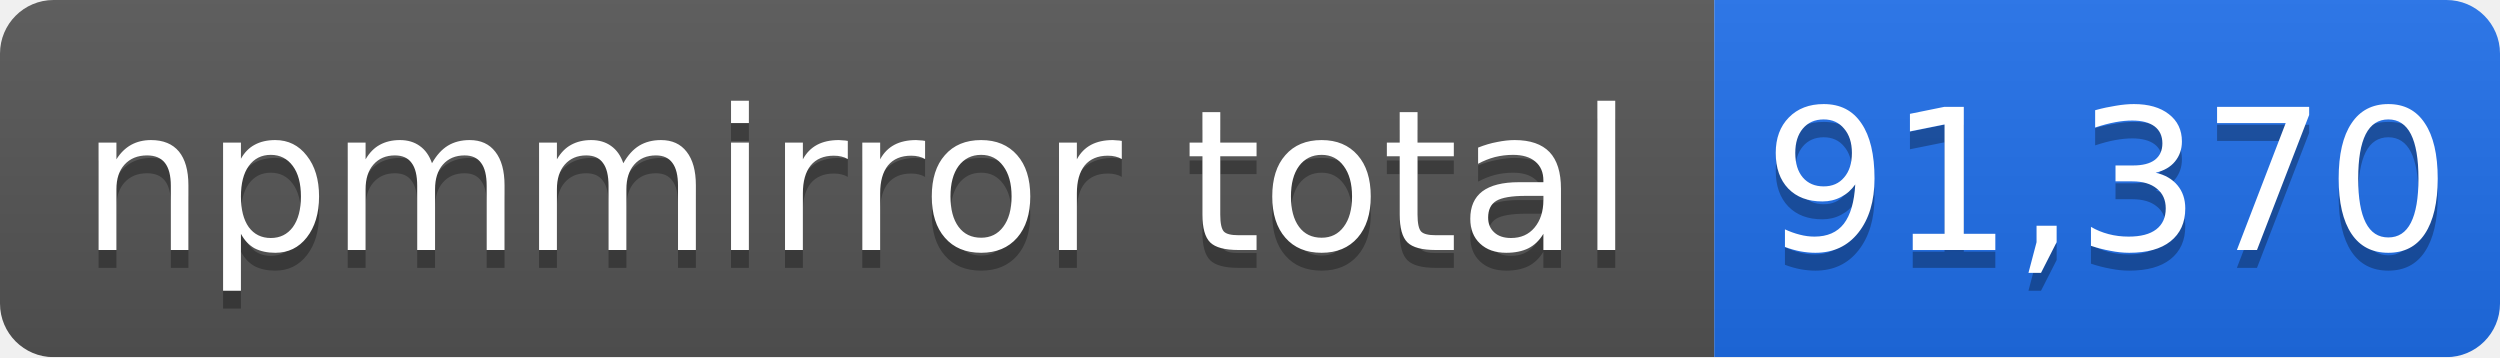
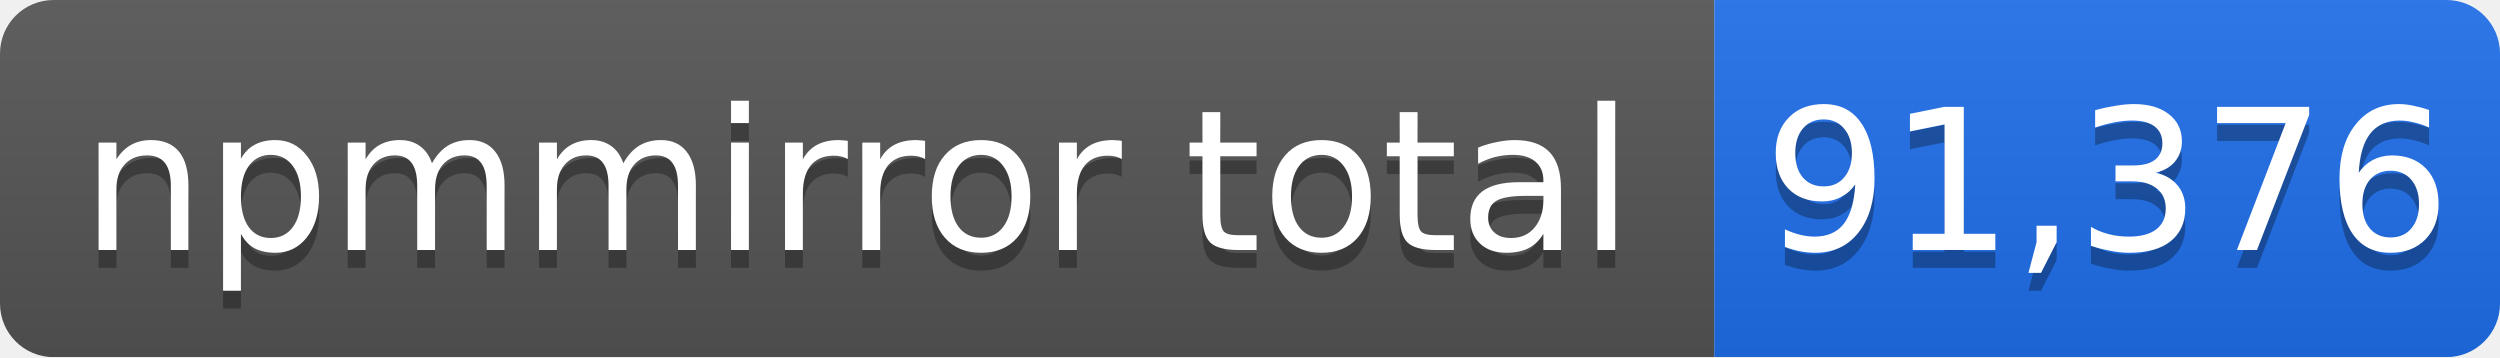
- <svg xmlns="http://www.w3.org/2000/svg" width="140" height="20" role="img" aria-label="npmmirror total: 91,370">
+ <svg xmlns="http://www.w3.org/2000/svg" width="140" height="20" role="img" aria-label="npmmirror total: 91,376">
  <linearGradient id="s" x2="0" y2="100%">
    <stop offset="0" stop-color="#bbb" stop-opacity=".1" />
    <stop offset="1" stop-opacity=".1" />
  </linearGradient>
  <mask id="m">
    <rect width="140" height="20" rx="3" fill="#fff" />
  </mask>
  <g mask="url(#m)">
    <rect width="96" height="20" fill="#555" />
    <rect x="96" width="44" height="20" fill="#1f6feb" />
    <rect width="140" height="20" fill="url(#s)" />
  </g>
  <g fill="#fff" text-anchor="middle" font-family="Verdana,Geneva,DejaVu Sans,sans-serif" font-size="11">
    <text x="48" y="15" fill="#010101" fill-opacity=".3">npmmirror total</text>
    <text x="48" y="14">npmmirror total</text>
-     <text x="118" y="15" fill="#010101" fill-opacity=".3">91,370</text>
-     <text x="118" y="14">91,370</text>
+     <text x="118" y="15" fill="#010101" fill-opacity=".3">91,376</text>
+     <text x="118" y="14">91,376</text>
  </g>
</svg>
